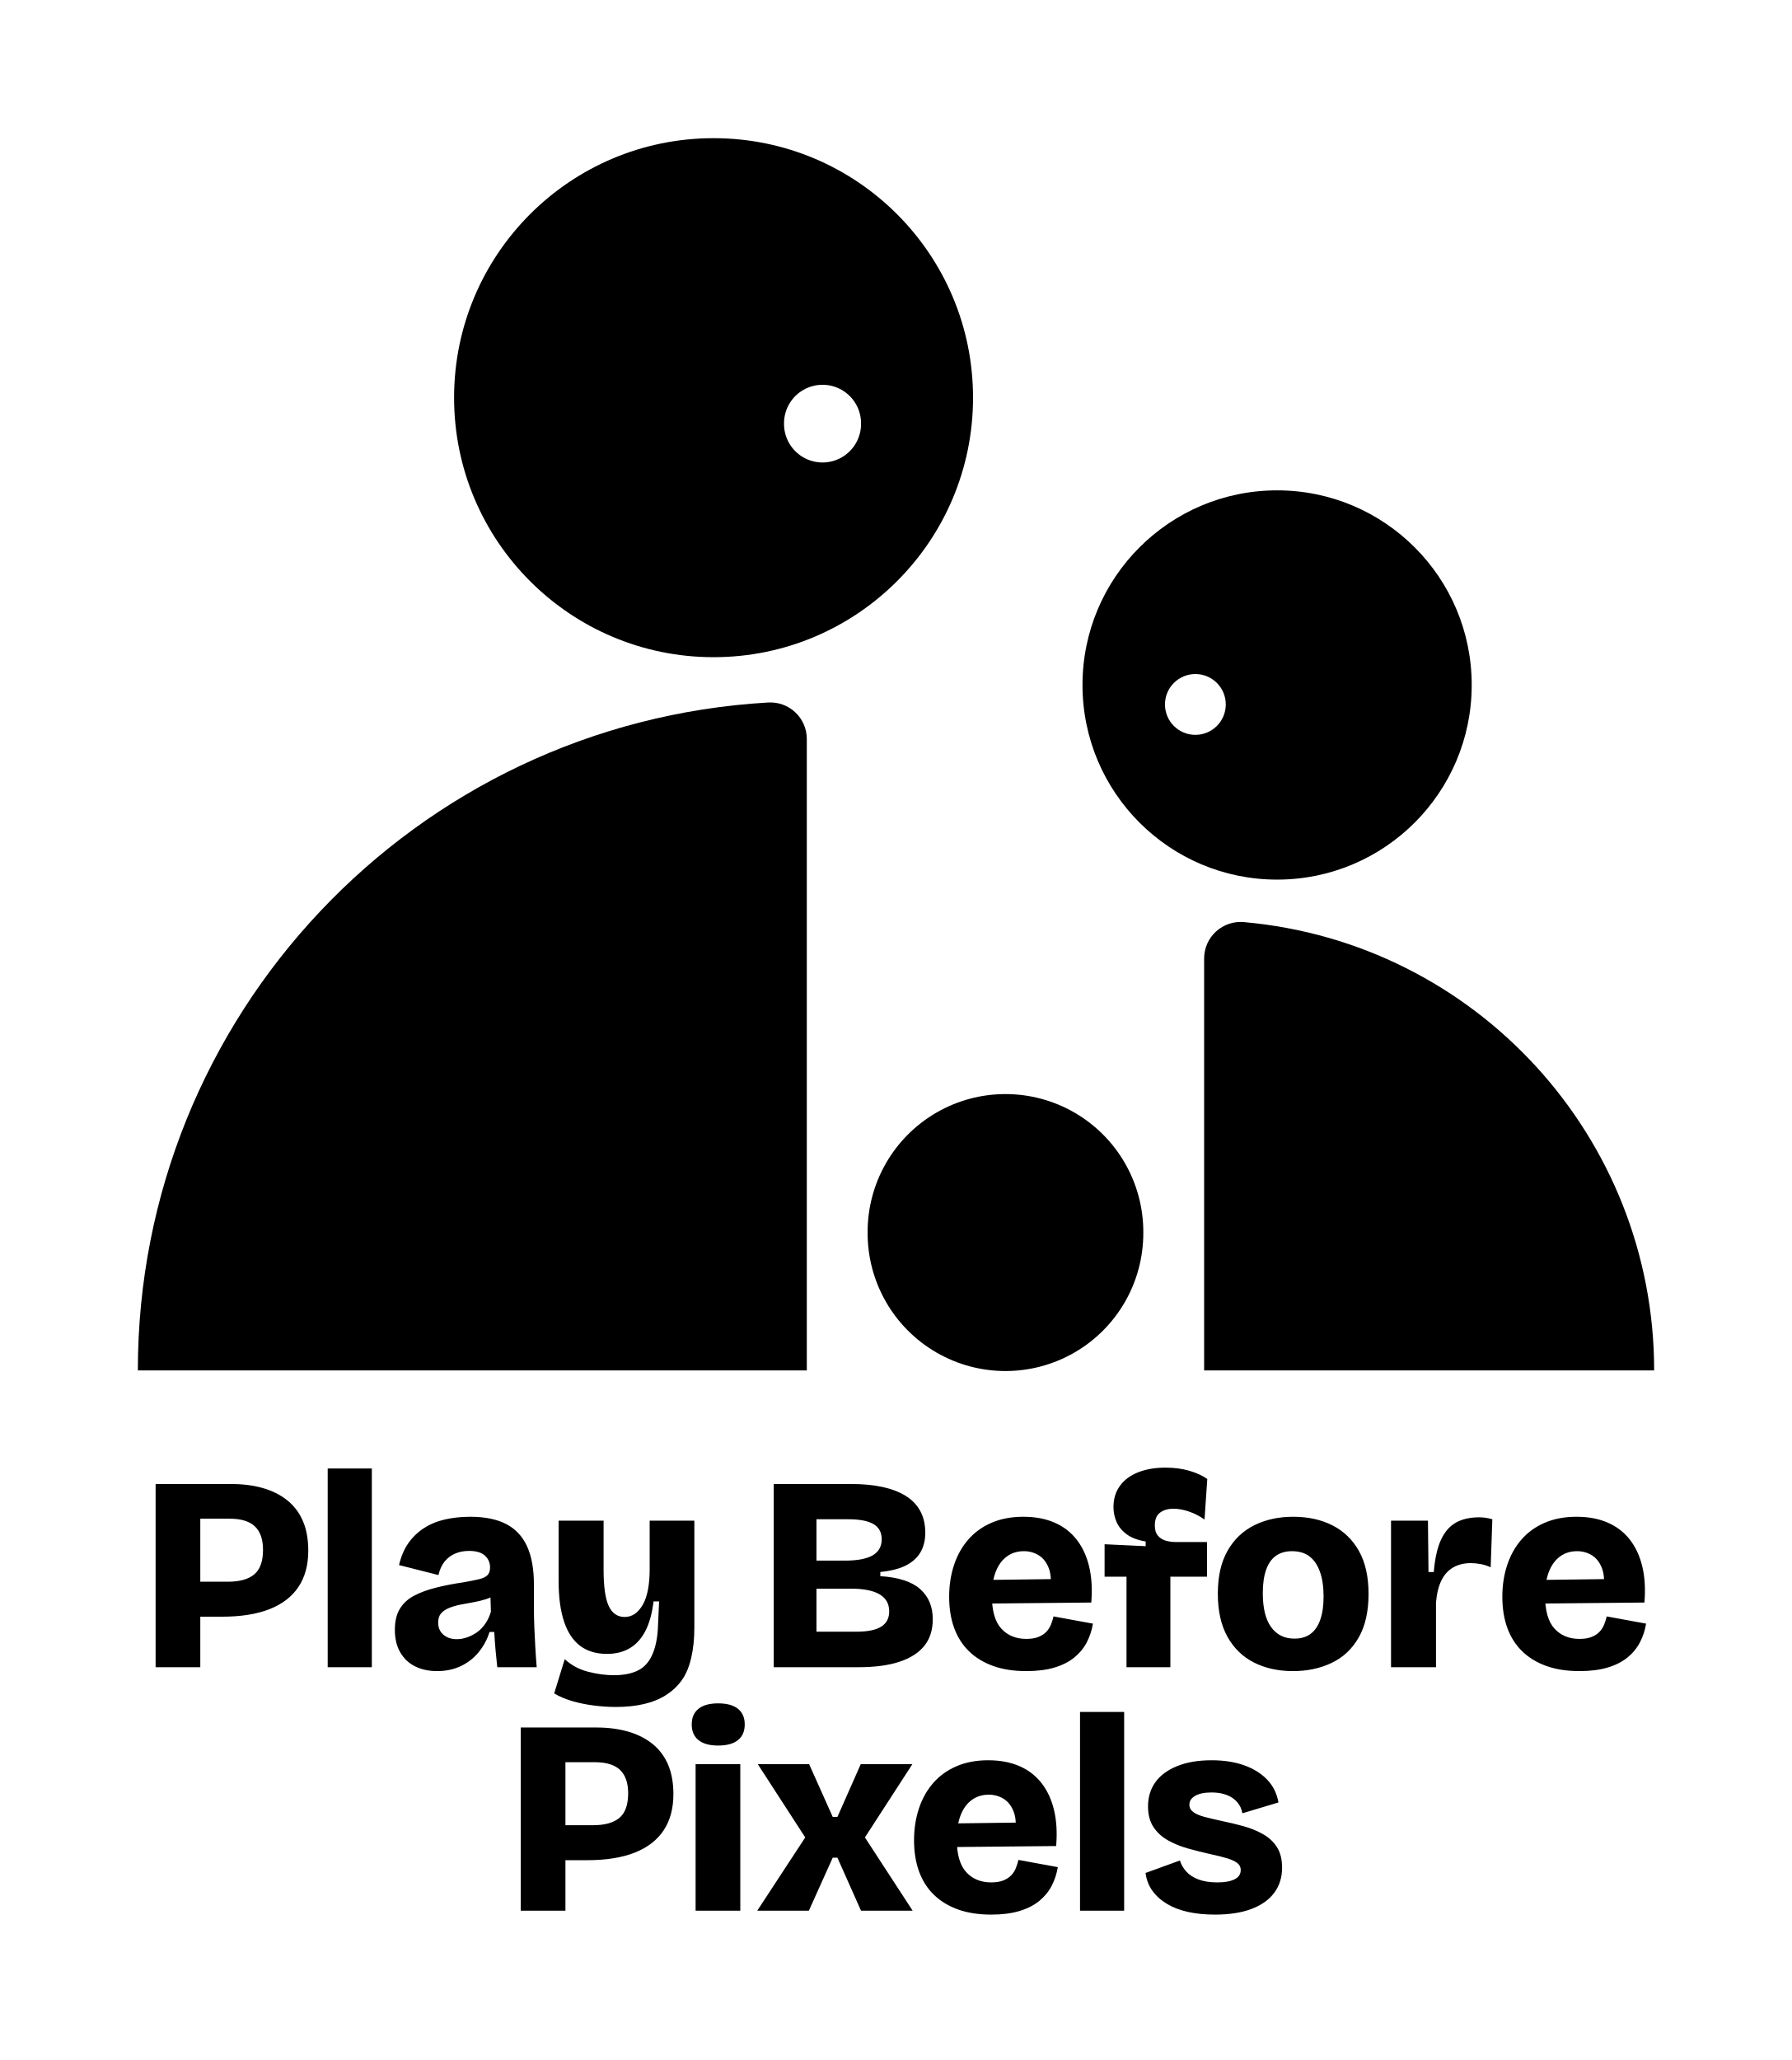
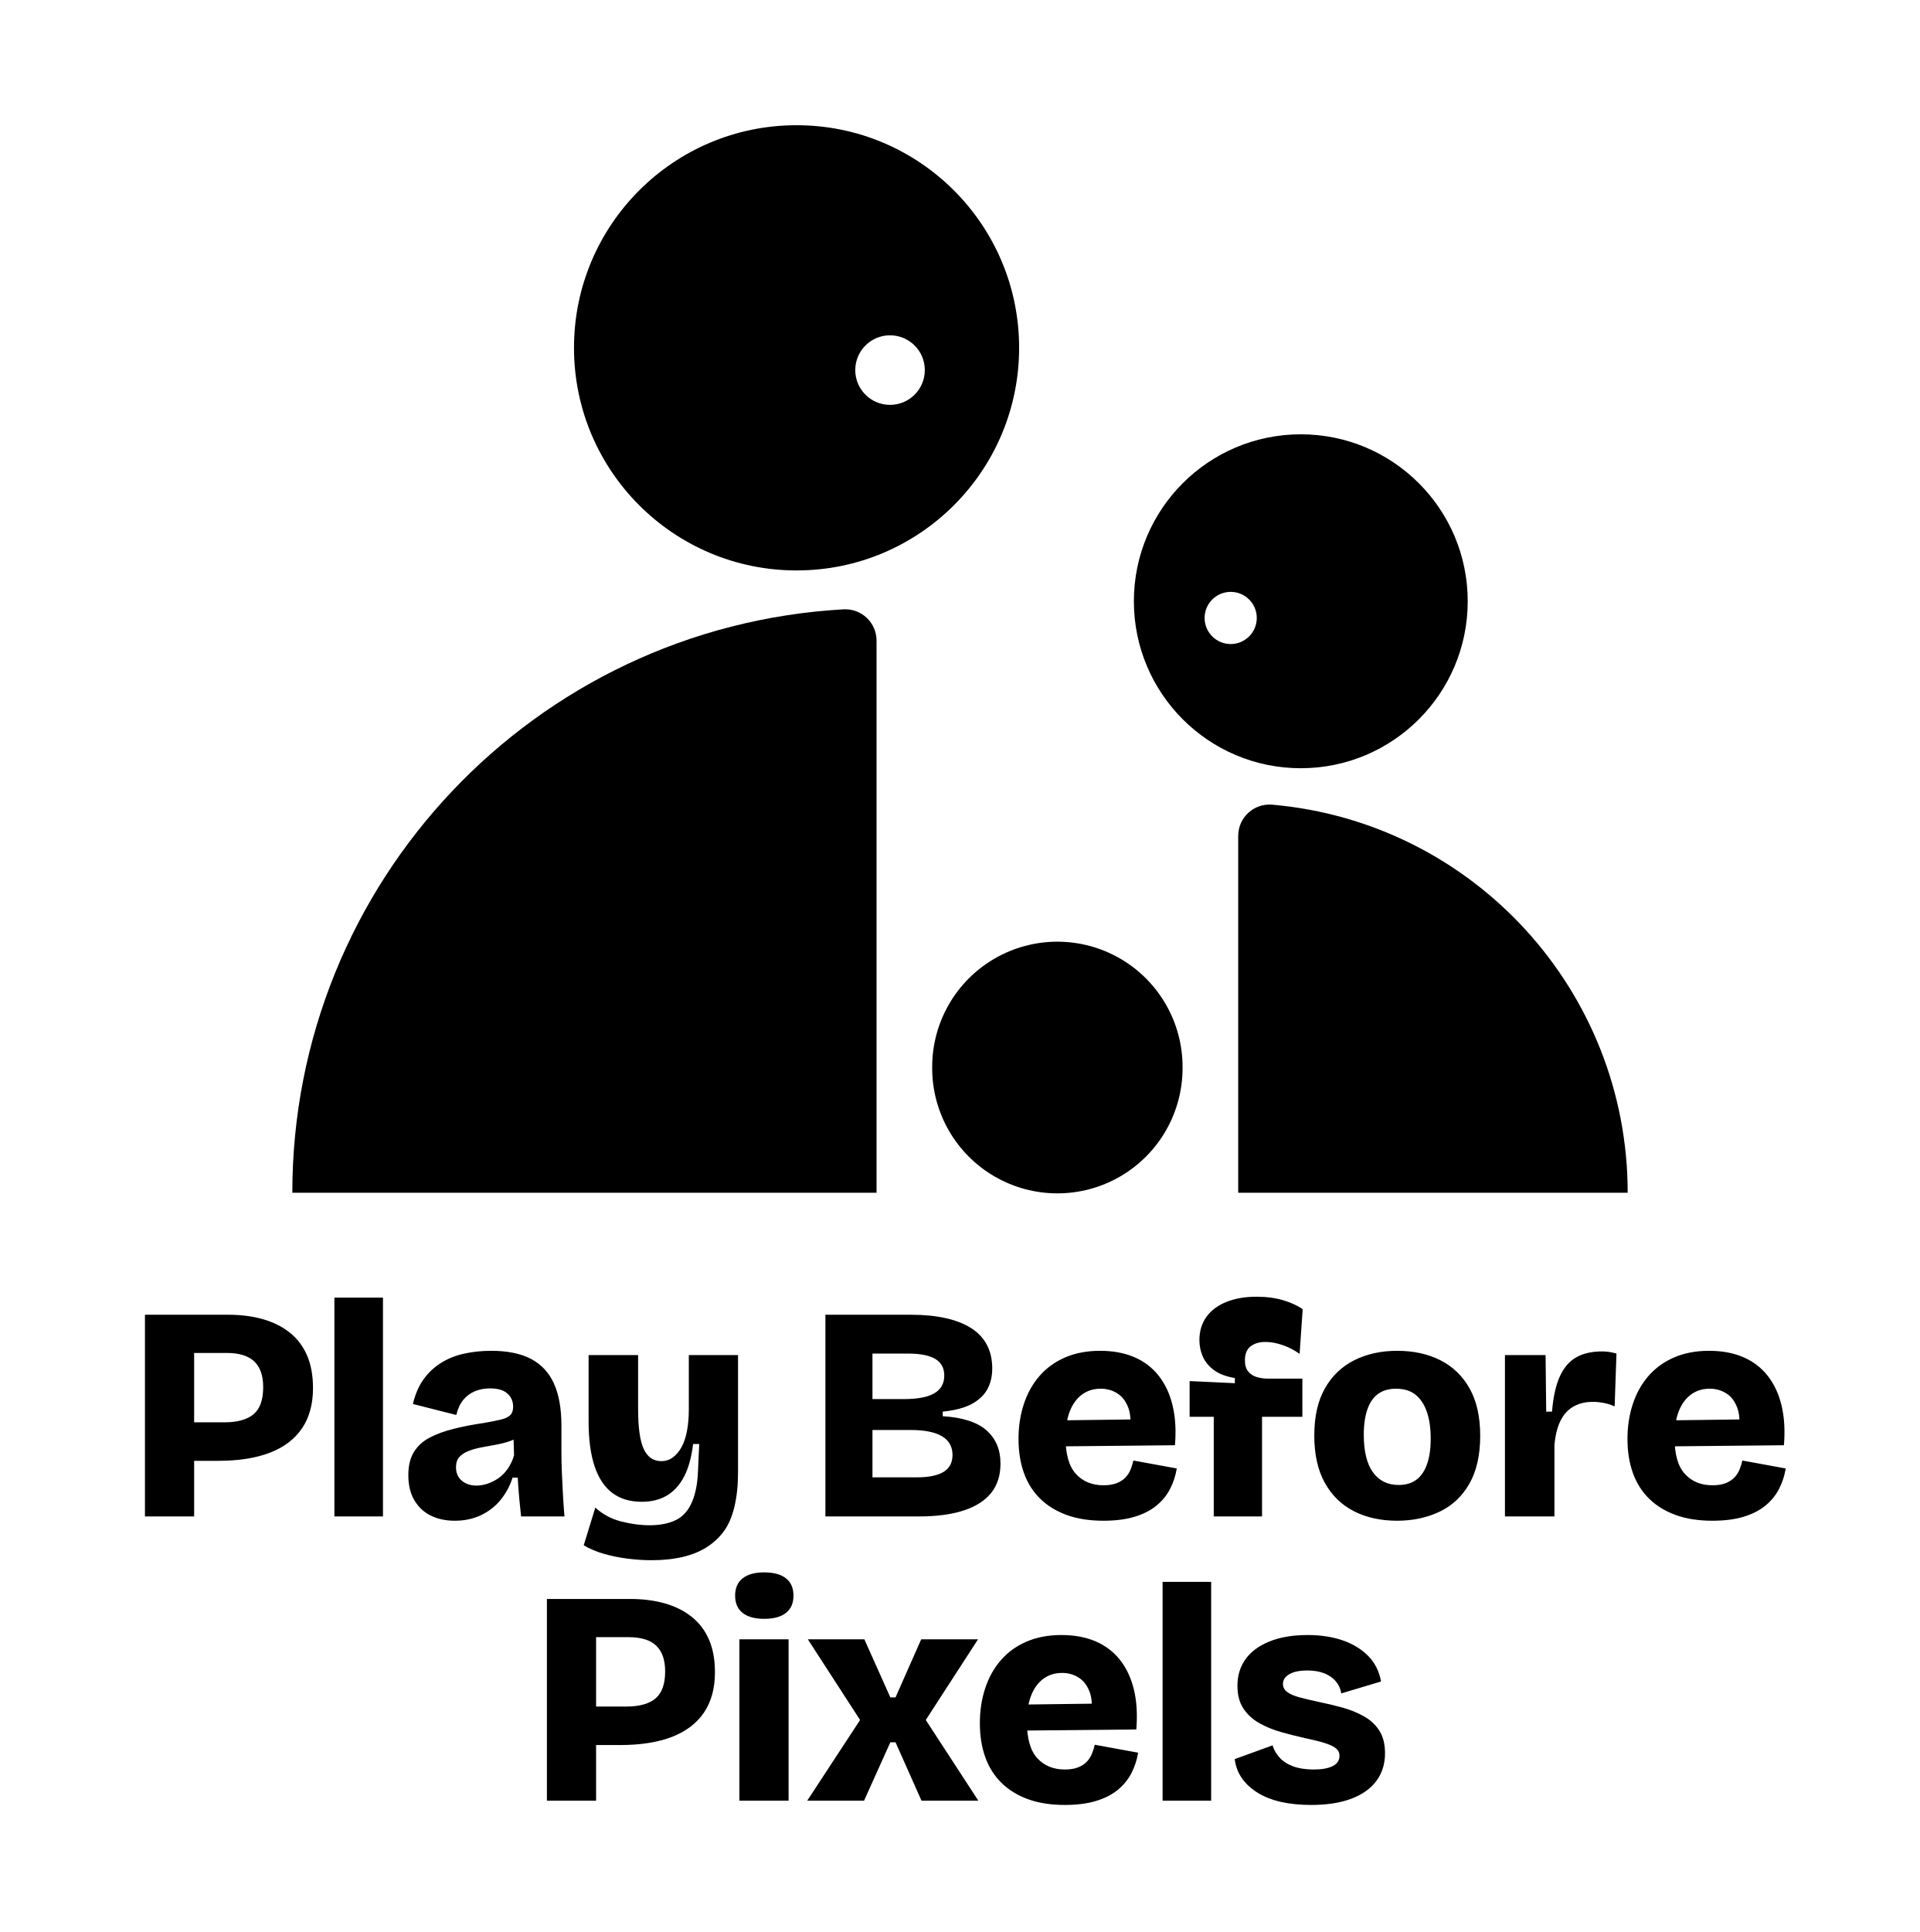
- <svg xmlns="http://www.w3.org/2000/svg" viewBox="-496.64 -496.64 6456.27 7418.73" width="870" height="1000" role="img" aria-label="Play Before Pixels">
-   <path class="a" fill="#000000" d="M2410.15 4439.05V2164.16A131.46 131.46 0 0 0 2271.1 2032.92A2410.15 2410.15 0 0 0 0 4439.05ZM1139.34 934.84A934.84 934.84 0 1 1 3009.03 934.84A934.84 934.84 0 1 1 1139.34 934.84ZM2328.06 1028.33A138.77 138.77 0 1 0 2605.59 1028.33A138.77 138.77 0 1 0 2328.06 1028.33Z" />
-   <path class="c" fill="#000000" d="M3841.63 4439.05V2954.95A131.46 131.46 0 0 1 3984.69 2824A1621.37 1621.37 0 0 1 5463 4439.05ZM3403.42 1969.83A701.13 701.13 0 1 1 4805.69 1969.83A701.13 701.13 0 1 1 3403.42 1969.83ZM3700.53 2039.94A109.55 109.55 0 1 0 3919.63 2039.94A109.55 109.55 0 1 0 3700.53 2039.94Z" />
-   <path class="b" fill="#000000" d="M2629.25 3942.42A496.64 496.64 0 1 1 3622.52 3942.42A496.64 496.64 0 1 1 2629.25 3942.42Z" />
-   <path class="t" fill="#000000" d="M182 5326.25V5200.25H324Q388 5200.25 419.5 5173.75Q451 5147.25 451 5085.25Q451 5029.25 422 5001.25Q393 4973.25 331 4973.25H182V4848.25H337Q399 4848.25 450 4862.75Q501 4877.25 538 4906.75Q575 4936.25 594.5 4981.25Q614 5026.25 614 5088.25Q614 5166.25 578.5 5219.25Q543 5272.25 474 5299.25Q405 5326.25 303 5326.25ZM64 5508.25V4848.25H225V5508.25ZM684 5508.25V4792.25H843V5508.25ZM1078 5522.25Q1034 5522.25 1000 5505.75Q966 5489.25 946 5455.75Q926 5422.25 926 5373.25Q926 5327.25 944 5297.75Q962 5268.25 995 5250.75Q1028 5233.25 1073.5 5221.75Q1119 5210.25 1174 5202.25Q1208 5196.25 1229 5191.25Q1250 5186.25 1259.5 5176.75Q1269 5167.25 1269 5149.25Q1269 5123.25 1250.5 5106.25Q1232 5089.25 1193 5089.25Q1166 5089.25 1143.5 5098.75Q1121 5108.25 1105.5 5127.25Q1090 5146.25 1083 5176.25L941 5140.25Q952 5093.25 975 5060.75Q998 5028.25 1031.5 5006.75Q1065 4985.25 1107.5 4975.75Q1150 4966.25 1197 4966.25Q1277 4966.25 1327.5 4992.75Q1378 5019.25 1402.5 5073.25Q1427 5127.25 1427 5210.25V5293.25Q1427 5329.25 1428.5 5364.75Q1430 5400.25 1432 5436.25Q1434 5472.25 1437 5508.25H1295Q1292 5482.25 1289 5449.25Q1286 5416.25 1284 5381.25H1267Q1255 5420.25 1229 5452.75Q1203 5485.25 1164.5 5503.75Q1126 5522.25 1078 5522.25ZM1149 5407.25Q1167 5407.25 1186 5400.75Q1205 5394.25 1222 5382.25Q1239 5370.25 1252 5351.25Q1265 5332.25 1272 5308.25L1270 5240.25L1292 5244.25Q1276 5256.25 1254 5263.25Q1232 5270.25 1208.5 5274.25Q1185 5278.25 1162.5 5282.75Q1140 5287.25 1121.5 5294.75Q1103 5302.25 1092.5 5314.25Q1082 5326.25 1082 5347.25Q1082 5375.25 1101 5391.25Q1120 5407.25 1149 5407.25ZM1722 5651.45Q1684 5651.45 1643 5646.25Q1602 5641.05 1565 5630.25Q1528 5619.45 1500 5602.65L1538 5479.25Q1574 5512.25 1622.5 5524.65Q1671 5537.05 1715 5537.05Q1767 5537.05 1801.5 5520.15Q1836 5503.25 1854 5461.75Q1872 5420.25 1874 5359.25L1878 5271.25H1858Q1850 5337.25 1828 5378.75Q1806 5420.25 1771.5 5440.25Q1737 5460.25 1690 5460.25Q1632 5460.25 1593.5 5431.25Q1555 5402.25 1535.5 5343.75Q1516 5285.25 1516 5198.25V4980.25H1678V5157.25Q1678 5248.25 1696.5 5287.75Q1715 5327.25 1754 5327.25Q1775 5327.25 1791.5 5315.25Q1808 5303.25 1820 5281.75Q1832 5260.25 1838 5228.25Q1844 5196.25 1844 5156.25V4980.25H2005V5365.25Q2005 5426.25 1993.5 5475.25Q1982 5524.25 1959.5 5555.45Q1937 5586.65 1903.5 5608.25Q1870 5629.85 1824.5 5640.65Q1779 5651.45 1722 5651.45ZM2291 5508.25V4848.25H2571Q2633 4848.25 2682 4858.75Q2731 4869.25 2766 4890.75Q2801 4912.25 2819 4945.75Q2837 4979.25 2837 5024.25Q2837 5063.25 2820.5 5092.75Q2804 5122.25 2769 5140.75Q2734 5159.25 2675 5165.25V5180.25Q2773 5186.25 2818.5 5226.75Q2864 5267.25 2864 5335.25Q2864 5393.25 2833.5 5431.25Q2803 5469.25 2743.5 5488.75Q2684 5508.25 2596 5508.25ZM2445 5380.25H2590Q2649 5380.25 2678 5362.25Q2707 5344.25 2707 5307.25Q2707 5266.25 2672.5 5245.75Q2638 5225.25 2568 5225.25H2445ZM2445 5124.25H2547Q2615 5124.25 2647.5 5105.25Q2680 5086.25 2680 5047.25Q2680 5010.25 2650.5 4992.75Q2621 4975.25 2560 4975.25H2445ZM3201 5522.25Q3133 5522.25 3081.5 5503.75Q3030 5485.25 2994.5 5450.75Q2959 5416.25 2941 5366.75Q2923 5317.25 2923 5254.25Q2923 5193.25 2940.5 5140.25Q2958 5087.25 2992 5048.25Q3026 5009.25 3076 4987.75Q3126 4966.25 3190 4966.25Q3254 4966.25 3302.5 4987.25Q3351 5008.25 3382.5 5048.75Q3414 5089.25 3427.5 5146.25Q3441 5203.25 3435 5275.25L3028 5279.25V5194.25L3337 5190.25L3287 5232.25Q3294 5183.25 3282 5151.75Q3270 5120.25 3246 5105.25Q3222 5090.25 3192 5090.25Q3157 5090.25 3131 5109.25Q3105 5128.25 3091 5163.75Q3077 5199.25 3077 5250.25Q3077 5332.25 3111 5369.25Q3145 5406.25 3201 5406.25Q3227 5406.25 3244.5 5399.25Q3262 5392.25 3273 5380.75Q3284 5369.25 3290 5354.25Q3296 5339.25 3299 5325.25L3441 5351.25Q3435 5387.25 3419 5418.25Q3403 5449.25 3374.5 5472.75Q3346 5496.25 3303 5509.25Q3260 5522.25 3201 5522.25ZM3562 5508.25V5182.25H3483V5065.25L3631 5072.25V5055.25Q3588 5048.25 3562.5 5029.25Q3537 5010.25 3526 4984.75Q3515 4959.25 3515 4931.25Q3515 4887.25 3538 4855.25Q3561 4823.25 3603.5 4806.25Q3646 4789.25 3702 4789.25Q3750 4789.25 3789 4800.75Q3828 4812.25 3853 4830.25L3843 4976.25Q3818 4958.25 3788 4947.75Q3758 4937.25 3731 4937.25Q3702 4937.25 3683 4951.25Q3664 4965.25 3664 4997.25Q3664 5021.25 3675 5034.25Q3686 5047.25 3703 5052.25Q3720 5057.25 3739 5057.25H3852V5182.25H3720V5508.25ZM4162 5522.25Q4082 5522.25 4021 5491.25Q3960 5460.25 3925.5 5398.25Q3891 5336.25 3891 5243.25Q3891 5150.25 3926 5088.75Q3961 5027.25 4022.5 4996.75Q4084 4966.25 4162 4966.25Q4243 4966.25 4304 4997.25Q4365 5028.25 4399.5 5089.75Q4434 5151.25 4434 5244.25Q4434 5339.25 4398.5 5401.25Q4363 5463.25 4301 5492.75Q4239 5522.25 4162 5522.25ZM4167 5405.25Q4202 5405.25 4225 5388.25Q4248 5371.25 4260 5337.25Q4272 5303.25 4272 5254.25Q4272 5201.25 4259 5164.75Q4246 5128.25 4221.5 5109.25Q4197 5090.25 4158 5090.25Q4124 5090.25 4100.5 5106.75Q4077 5123.25 4065 5157.25Q4053 5191.25 4053 5241.25Q4053 5322.25 4083 5363.75Q4113 5405.25 4167 5405.25ZM4515 5508.25V5255.25V4980.25H4648L4650 5165.25H4669Q4675 5093.25 4694.5 5050.25Q4714 5007.25 4748 4987.75Q4782 4968.25 4833 4968.25Q4843 4968.25 4854.5 4969.75Q4866 4971.25 4880 4975.25L4874 5148.25Q4857 5140.25 4838 5136.75Q4819 5133.25 4803 5133.25Q4766 5133.25 4739 5148.75Q4712 5164.25 4696.5 5195.75Q4681 5227.25 4677 5275.25V5508.25ZM5194 5522.25Q5126 5522.25 5074.5 5503.75Q5023 5485.25 4987.5 5450.75Q4952 5416.25 4934 5366.75Q4916 5317.25 4916 5254.25Q4916 5193.25 4933.5 5140.25Q4951 5087.25 4985 5048.25Q5019 5009.25 5069 4987.75Q5119 4966.25 5183 4966.25Q5247 4966.25 5295.5 4987.25Q5344 5008.25 5375.5 5048.75Q5407 5089.25 5420.5 5146.25Q5434 5203.25 5428 5275.25L5021 5279.25V5194.25L5330 5190.25L5280 5232.25Q5287 5183.25 5275 5151.75Q5263 5120.25 5239 5105.25Q5215 5090.25 5185 5090.25Q5150 5090.25 5124 5109.25Q5098 5128.25 5084 5163.75Q5070 5199.25 5070 5250.25Q5070 5332.25 5104 5369.25Q5138 5406.25 5194 5406.25Q5220 5406.25 5237.5 5399.25Q5255 5392.25 5266 5380.75Q5277 5369.25 5283 5354.25Q5289 5339.25 5292 5325.25L5434 5351.25Q5428 5387.25 5412 5418.25Q5396 5449.25 5367.5 5472.75Q5339 5496.25 5296 5509.25Q5253 5522.25 5194 5522.25ZM1497.5 6203.45V6077.45H1639.5Q1703.5 6077.45 1735 6050.95Q1766.5 6024.45 1766.5 5962.45Q1766.5 5906.45 1737.5 5878.45Q1708.5 5850.45 1646.5 5850.45H1497.5V5725.45H1652.5Q1714.5 5725.45 1765.5 5739.95Q1816.5 5754.45 1853.5 5783.95Q1890.5 5813.45 1910 5858.45Q1929.5 5903.45 1929.5 5965.45Q1929.5 6043.45 1894 6096.45Q1858.5 6149.45 1789.5 6176.45Q1720.5 6203.45 1618.5 6203.45ZM1379.5 6385.45V5725.45H1540.5V6385.45ZM2009.5 6385.45V5857.45H2170.5V6385.45ZM2090.5 5790.45Q2044.5 5790.45 2020 5770.95Q1995.5 5751.45 1995.5 5714.45Q1995.5 5677.45 2020 5657.95Q2044.5 5638.45 2090.5 5638.45Q2137.5 5638.45 2162 5657.95Q2186.5 5677.45 2186.5 5714.45Q2186.5 5751.45 2162 5770.95Q2137.5 5790.45 2090.5 5790.45ZM2231.5 6385.45 2404.5 6121.45 2233.5 5857.45H2418.5L2503.5 6047.45H2520.5L2604.5 5857.45H2790.5L2619.5 6121.45L2791.5 6385.45H2605.5L2520.5 6194.45H2503.5L2417.5 6385.45ZM3074.5 6399.45Q3006.5 6399.45 2955 6380.95Q2903.5 6362.45 2868 6327.95Q2832.5 6293.45 2814.5 6243.95Q2796.5 6194.45 2796.5 6131.45Q2796.5 6070.45 2814 6017.45Q2831.5 5964.45 2865.5 5925.45Q2899.5 5886.45 2949.5 5864.95Q2999.5 5843.45 3063.5 5843.45Q3127.5 5843.45 3176 5864.45Q3224.5 5885.45 3256 5925.95Q3287.5 5966.45 3301 6023.45Q3314.5 6080.45 3308.5 6152.45L2901.5 6156.45V6071.45L3210.5 6067.45L3160.5 6109.45Q3167.5 6060.45 3155.5 6028.95Q3143.5 5997.45 3119.5 5982.45Q3095.5 5967.45 3065.5 5967.45Q3030.5 5967.45 3004.5 5986.45Q2978.5 6005.45 2964.5 6040.95Q2950.5 6076.45 2950.5 6127.45Q2950.5 6209.45 2984.5 6246.45Q3018.5 6283.45 3074.5 6283.45Q3100.5 6283.45 3118 6276.45Q3135.5 6269.45 3146.5 6257.95Q3157.5 6246.45 3163.5 6231.45Q3169.5 6216.45 3172.5 6202.45L3314.5 6228.45Q3308.5 6264.45 3292.5 6295.45Q3276.5 6326.45 3248 6349.95Q3219.5 6373.45 3176.5 6386.45Q3133.5 6399.45 3074.5 6399.45ZM3394.5 6385.45V5669.45H3553.5V6385.45ZM3880.5 6399.45Q3827.5 6399.45 3784 6389.95Q3740.5 6380.45 3708 6360.95Q3675.5 6341.45 3655.5 6313.95Q3635.5 6286.45 3630.5 6249.45L3754.5 6204.45Q3760.5 6225.45 3777 6243.95Q3793.5 6262.45 3821.5 6272.95Q3849.5 6283.45 3889.5 6283.45Q3928.5 6283.45 3951 6272.45Q3973.5 6261.45 3973.5 6238.45Q3973.5 6223.45 3961.5 6213.95Q3949.5 6204.45 3925.5 6196.95Q3901.5 6189.45 3863.5 6181.45Q3823.5 6172.45 3784 6161.45Q3744.5 6150.45 3711.5 6131.95Q3678.5 6113.45 3659 6083.95Q3639.5 6054.45 3639.5 6009.45Q3639.5 5959.45 3666 5922.45Q3692.5 5885.45 3744.5 5864.45Q3796.5 5843.45 3868.5 5843.45Q3933.5 5843.45 3984 5860.95Q4034.5 5878.45 4067.5 5911.95Q4100.5 5945.45 4109.5 5995.45L3979.5 6034.45Q3975.5 6011.45 3961 5994.45Q3946.5 5977.45 3923 5968.45Q3899.5 5959.45 3868.5 5959.45Q3830.5 5959.45 3809.5 5971.45Q3788.5 5983.45 3788.5 6003.45Q3788.5 6019.45 3802.5 6029.95Q3816.5 6040.45 3843 6047.45Q3869.5 6054.45 3906.5 6062.45Q3945.5 6070.45 3983.5 6080.95Q4021.5 6091.45 4053.5 6109.45Q4085.5 6127.45 4104 6156.45Q4122.5 6185.45 4122.5 6230.45Q4122.5 6282.45 4094.5 6320.45Q4066.5 6358.45 4012.5 6378.95Q3958.5 6399.45 3880.5 6399.45Z" />
+ <svg xmlns="http://www.w3.org/2000/svg" viewBox="-409.73 -409.73 6282.45 6321.71" width="994" height="1000" role="img" aria-label="Play Before Pixels">
+   <path class="a" fill="#000000" d="M2458.35 3493.06V1686.34A102.43 102.43 0 0 0 2350.12 1584.08A1912.05 1912.05 0 0 0 546.3 3493.06ZM1468.18 728.4A728.4 728.4 0 1 1 2924.98 728.4A728.4 728.4 0 1 1 1468.18 728.4ZM2388.7 801.24A113.81 113.81 0 1 0 2616.32 801.24A113.81 113.81 0 1 0 2388.7 801.24Z" />
+   <path class="c" fill="#000000" d="M3642 3493.06V2325.27A102.43 102.43 0 0 1 3753.38 2223.24A1274.7 1274.7 0 0 1 4916.7 3493.06ZM3300.56 1557.68A546.3 546.3 0 1 1 4393.16 1557.68A546.3 546.3 0 1 1 3300.56 1557.68ZM3532.06 1612.31A85.36 85.36 0 1 0 3702.78 1612.31A85.36 85.36 0 1 0 3532.06 1612.31Z" />
+   <path class="b" fill="#000000" d="M2640.45 3083.34A409.73 409.73 0 1 1 3459.9 3083.34A409.73 409.73 0 1 1 2640.45 3083.34Z" />
+   <path class="t" fill="#000000" d="M182 4370.26V4244.26H324Q388 4244.26 419.5 4217.76Q451 4191.26 451 4129.26Q451 4073.26 422 4045.26Q393 4017.26 331 4017.26H182V3892.26H337Q399 3892.26 450 3906.76Q501 3921.26 538 3950.76Q575 3980.26 594.5 4025.26Q614 4070.26 614 4132.26Q614 4210.26 578.5 4263.26Q543 4316.26 474 4343.26Q405 4370.26 303 4370.26ZM64 4552.26V3892.26H225V4552.26ZM684 4552.26V3836.26H843V4552.26ZM1078 4566.26Q1034 4566.26 1000 4549.76Q966 4533.26 946 4499.76Q926 4466.26 926 4417.26Q926 4371.26 944 4341.76Q962 4312.26 995 4294.76Q1028 4277.26 1073.5 4265.76Q1119 4254.26 1174 4246.26Q1208 4240.26 1229 4235.26Q1250 4230.26 1259.5 4220.76Q1269 4211.26 1269 4193.26Q1269 4167.26 1250.5 4150.26Q1232 4133.26 1193 4133.26Q1166 4133.26 1143.5 4142.76Q1121 4152.26 1105.5 4171.26Q1090 4190.26 1083 4220.26L941 4184.26Q952 4137.26 975 4104.76Q998 4072.26 1031.5 4050.76Q1065 4029.26 1107.5 4019.76Q1150 4010.26 1197 4010.26Q1277 4010.26 1327.5 4036.76Q1378 4063.26 1402.5 4117.26Q1427 4171.26 1427 4254.26V4337.26Q1427 4373.26 1428.5 4408.76Q1430 4444.26 1432 4480.26Q1434 4516.26 1437 4552.26H1295Q1292 4526.26 1289 4493.26Q1286 4460.26 1284 4425.26H1267Q1255 4464.26 1229 4496.76Q1203 4529.26 1164.5 4547.76Q1126 4566.26 1078 4566.26ZM1149 4451.26Q1167 4451.26 1186 4444.76Q1205 4438.26 1222 4426.26Q1239 4414.26 1252 4395.26Q1265 4376.26 1272 4352.26L1270 4284.26L1292 4288.26Q1276 4300.26 1254 4307.26Q1232 4314.26 1208.5 4318.26Q1185 4322.26 1162.5 4326.76Q1140 4331.26 1121.5 4338.76Q1103 4346.26 1092.5 4358.26Q1082 4370.26 1082 4391.26Q1082 4419.26 1101 4435.26Q1120 4451.26 1149 4451.26ZM1722 4695.46Q1684 4695.46 1643 4690.26Q1602 4685.06 1565 4674.26Q1528 4663.46 1500 4646.66L1538 4523.26Q1574 4556.26 1622.5 4568.66Q1671 4581.06 1715 4581.06Q1767 4581.06 1801.5 4564.16Q1836 4547.26 1854 4505.76Q1872 4464.26 1874 4403.26L1878 4315.26H1858Q1850 4381.26 1828 4422.76Q1806 4464.26 1771.5 4484.26Q1737 4504.26 1690 4504.26Q1632 4504.26 1593.5 4475.26Q1555 4446.26 1535.5 4387.76Q1516 4329.26 1516 4242.26V4024.26H1678V4201.26Q1678 4292.26 1696.5 4331.76Q1715 4371.26 1754 4371.26Q1775 4371.26 1791.5 4359.26Q1808 4347.26 1820 4325.76Q1832 4304.26 1838 4272.26Q1844 4240.26 1844 4200.26V4024.26H2005V4409.26Q2005 4470.26 1993.5 4519.26Q1982 4568.26 1959.5 4599.46Q1937 4630.66 1903.5 4652.26Q1870 4673.86 1824.5 4684.66Q1779 4695.46 1722 4695.46ZM2291 4552.26V3892.26H2571Q2633 3892.26 2682 3902.76Q2731 3913.26 2766 3934.76Q2801 3956.26 2819 3989.76Q2837 4023.26 2837 4068.26Q2837 4107.26 2820.5 4136.76Q2804 4166.26 2769 4184.76Q2734 4203.26 2675 4209.26V4224.26Q2773 4230.26 2818.5 4270.76Q2864 4311.26 2864 4379.26Q2864 4437.26 2833.5 4475.26Q2803 4513.26 2743.5 4532.76Q2684 4552.26 2596 4552.26ZM2445 4424.26H2590Q2649 4424.26 2678 4406.26Q2707 4388.26 2707 4351.26Q2707 4310.26 2672.5 4289.76Q2638 4269.26 2568 4269.26H2445ZM2445 4168.26H2547Q2615 4168.26 2647.5 4149.26Q2680 4130.26 2680 4091.26Q2680 4054.26 2650.5 4036.76Q2621 4019.26 2560 4019.26H2445ZM3201 4566.26Q3133 4566.26 3081.5 4547.76Q3030 4529.26 2994.5 4494.76Q2959 4460.26 2941 4410.76Q2923 4361.26 2923 4298.26Q2923 4237.26 2940.5 4184.26Q2958 4131.26 2992 4092.26Q3026 4053.26 3076 4031.76Q3126 4010.26 3190 4010.26Q3254 4010.26 3302.5 4031.26Q3351 4052.26 3382.5 4092.76Q3414 4133.26 3427.5 4190.26Q3441 4247.26 3435 4319.26L3028 4323.26V4238.26L3337 4234.26L3287 4276.26Q3294 4227.26 3282 4195.76Q3270 4164.26 3246 4149.26Q3222 4134.26 3192 4134.26Q3157 4134.26 3131 4153.26Q3105 4172.26 3091 4207.76Q3077 4243.26 3077 4294.26Q3077 4376.26 3111 4413.26Q3145 4450.26 3201 4450.26Q3227 4450.26 3244.5 4443.26Q3262 4436.26 3273 4424.76Q3284 4413.26 3290 4398.26Q3296 4383.26 3299 4369.26L3441 4395.26Q3435 4431.26 3419 4462.26Q3403 4493.26 3374.5 4516.76Q3346 4540.26 3303 4553.26Q3260 4566.26 3201 4566.26ZM3562 4552.26V4226.26H3483V4109.26L3631 4116.26V4099.26Q3588 4092.26 3562.5 4073.26Q3537 4054.26 3526 4028.76Q3515 4003.26 3515 3975.26Q3515 3931.26 3538 3899.26Q3561 3867.26 3603.5 3850.26Q3646 3833.26 3702 3833.26Q3750 3833.26 3789 3844.76Q3828 3856.26 3853 3874.26L3843 4020.26Q3818 4002.26 3788 3991.76Q3758 3981.26 3731 3981.26Q3702 3981.26 3683 3995.26Q3664 4009.26 3664 4041.26Q3664 4065.26 3675 4078.26Q3686 4091.26 3703 4096.26Q3720 4101.26 3739 4101.26H3852V4226.26H3720V4552.26ZM4162 4566.26Q4082 4566.26 4021 4535.26Q3960 4504.26 3925.5 4442.26Q3891 4380.26 3891 4287.26Q3891 4194.26 3926 4132.76Q3961 4071.26 4022.5 4040.76Q4084 4010.26 4162 4010.26Q4243 4010.26 4304 4041.26Q4365 4072.26 4399.5 4133.76Q4434 4195.26 4434 4288.26Q4434 4383.26 4398.5 4445.26Q4363 4507.26 4301 4536.76Q4239 4566.26 4162 4566.26ZM4167 4449.26Q4202 4449.26 4225 4432.26Q4248 4415.26 4260 4381.26Q4272 4347.26 4272 4298.26Q4272 4245.26 4259 4208.76Q4246 4172.26 4221.5 4153.26Q4197 4134.26 4158 4134.26Q4124 4134.26 4100.5 4150.76Q4077 4167.26 4065 4201.26Q4053 4235.26 4053 4285.26Q4053 4366.26 4083 4407.76Q4113 4449.26 4167 4449.26ZM4515 4552.26V4299.26V4024.26H4648L4650 4209.26H4669Q4675 4137.26 4694.5 4094.26Q4714 4051.26 4748 4031.76Q4782 4012.26 4833 4012.26Q4843 4012.26 4854.5 4013.76Q4866 4015.26 4880 4019.26L4874 4192.26Q4857 4184.26 4838 4180.76Q4819 4177.26 4803 4177.26Q4766 4177.26 4739 4192.76Q4712 4208.26 4696.5 4239.76Q4681 4271.26 4677 4319.26V4552.26ZM5194 4566.26Q5126 4566.26 5074.5 4547.76Q5023 4529.26 4987.5 4494.76Q4952 4460.26 4934 4410.76Q4916 4361.26 4916 4298.26Q4916 4237.26 4933.5 4184.26Q4951 4131.26 4985 4092.26Q5019 4053.26 5069 4031.76Q5119 4010.26 5183 4010.26Q5247 4010.26 5295.5 4031.26Q5344 4052.26 5375.5 4092.76Q5407 4133.26 5420.5 4190.26Q5434 4247.26 5428 4319.26L5021 4323.26V4238.26L5330 4234.26L5280 4276.26Q5287 4227.26 5275 4195.76Q5263 4164.26 5239 4149.26Q5215 4134.26 5185 4134.26Q5150 4134.26 5124 4153.26Q5098 4172.26 5084 4207.76Q5070 4243.26 5070 4294.26Q5070 4376.26 5104 4413.26Q5138 4450.26 5194 4450.26Q5220 4450.26 5237.5 4443.26Q5255 4436.26 5266 4424.76Q5277 4413.26 5283 4398.26Q5289 4383.26 5292 4369.26L5434 4395.26Q5428 4431.26 5412 4462.26Q5396 4493.26 5367.5 4516.76Q5339 4540.26 5296 4553.26Q5253 4566.26 5194 4566.26ZM1497.5 5300.26V5174.26H1639.5Q1703.5 5174.26 1735 5147.76Q1766.5 5121.26 1766.5 5059.26Q1766.5 5003.26 1737.5 4975.26Q1708.5 4947.26 1646.5 4947.26H1497.5V4822.26H1652.5Q1714.5 4822.26 1765.5 4836.76Q1816.5 4851.26 1853.5 4880.76Q1890.5 4910.26 1910 4955.26Q1929.5 5000.26 1929.5 5062.26Q1929.5 5140.26 1894 5193.26Q1858.5 5246.26 1789.5 5273.26Q1720.5 5300.26 1618.5 5300.26ZM1379.5 5482.26V4822.26H1540.5V5482.26ZM2009.5 5482.26V4954.26H2170.5V5482.26ZM2090.5 4887.26Q2044.5 4887.26 2020 4867.76Q1995.5 4848.26 1995.5 4811.26Q1995.5 4774.26 2020 4754.76Q2044.5 4735.26 2090.5 4735.26Q2137.5 4735.26 2162 4754.76Q2186.5 4774.26 2186.5 4811.26Q2186.5 4848.26 2162 4867.76Q2137.5 4887.26 2090.5 4887.26ZM2231.5 5482.26 2404.5 5218.26 2233.5 4954.26H2418.5L2503.5 5144.26H2520.5L2604.5 4954.26H2790.5L2619.5 5218.26L2791.5 5482.26H2605.5L2520.5 5291.26H2503.5L2417.5 5482.26ZM3074.5 5496.26Q3006.5 5496.26 2955 5477.76Q2903.5 5459.26 2868 5424.76Q2832.5 5390.26 2814.5 5340.76Q2796.5 5291.26 2796.5 5228.26Q2796.5 5167.26 2814 5114.26Q2831.5 5061.26 2865.5 5022.26Q2899.5 4983.26 2949.5 4961.76Q2999.5 4940.26 3063.5 4940.26Q3127.5 4940.26 3176 4961.26Q3224.5 4982.26 3256 5022.76Q3287.5 5063.26 3301 5120.26Q3314.5 5177.26 3308.5 5249.26L2901.5 5253.26V5168.26L3210.5 5164.26L3160.5 5206.26Q3167.5 5157.26 3155.5 5125.76Q3143.5 5094.26 3119.5 5079.26Q3095.5 5064.26 3065.5 5064.26Q3030.5 5064.26 3004.5 5083.26Q2978.5 5102.26 2964.5 5137.76Q2950.5 5173.26 2950.5 5224.26Q2950.5 5306.26 2984.5 5343.26Q3018.5 5380.26 3074.5 5380.26Q3100.5 5380.26 3118 5373.26Q3135.5 5366.26 3146.5 5354.76Q3157.5 5343.26 3163.5 5328.26Q3169.5 5313.26 3172.5 5299.26L3314.5 5325.26Q3308.5 5361.26 3292.5 5392.26Q3276.5 5423.26 3248 5446.76Q3219.5 5470.26 3176.5 5483.26Q3133.5 5496.26 3074.5 5496.26ZM3394.5 5482.26V4766.26H3553.5V5482.26ZM3880.5 5496.26Q3827.5 5496.26 3784 5486.76Q3740.5 5477.26 3708 5457.76Q3675.5 5438.26 3655.5 5410.76Q3635.5 5383.26 3630.5 5346.26L3754.5 5301.26Q3760.5 5322.26 3777 5340.76Q3793.5 5359.26 3821.5 5369.76Q3849.5 5380.26 3889.5 5380.26Q3928.5 5380.26 3951 5369.26Q3973.5 5358.26 3973.5 5335.26Q3973.5 5320.26 3961.5 5310.76Q3949.5 5301.26 3925.5 5293.76Q3901.5 5286.26 3863.5 5278.26Q3823.5 5269.26 3784 5258.26Q3744.5 5247.26 3711.5 5228.76Q3678.5 5210.26 3659 5180.76Q3639.5 5151.26 3639.5 5106.26Q3639.5 5056.26 3666 5019.26Q3692.5 4982.26 3744.5 4961.26Q3796.5 4940.26 3868.5 4940.26Q3933.5 4940.26 3984 4957.76Q4034.5 4975.26 4067.5 5008.76Q4100.5 5042.26 4109.5 5092.26L3979.5 5131.26Q3975.5 5108.26 3961 5091.26Q3946.5 5074.26 3923 5065.26Q3899.5 5056.26 3868.5 5056.26Q3830.5 5056.26 3809.5 5068.26Q3788.5 5080.26 3788.5 5100.26Q3788.5 5116.26 3802.5 5126.76Q3816.5 5137.26 3843 5144.26Q3869.5 5151.26 3906.5 5159.26Q3945.5 5167.26 3983.5 5177.76Q4021.5 5188.26 4053.5 5206.26Q4085.5 5224.26 4104 5253.26Q4122.5 5282.26 4122.5 5327.26Q4122.5 5379.26 4094.5 5417.26Q4066.5 5455.26 4012.5 5475.76Q3958.5 5496.26 3880.5 5496.26Z" />
</svg>
